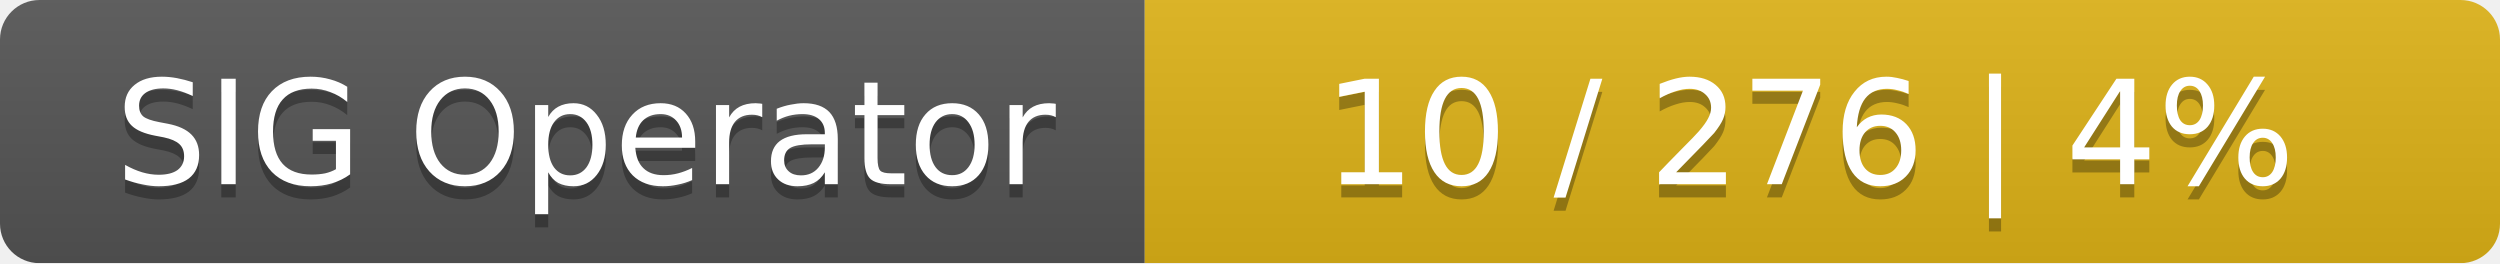
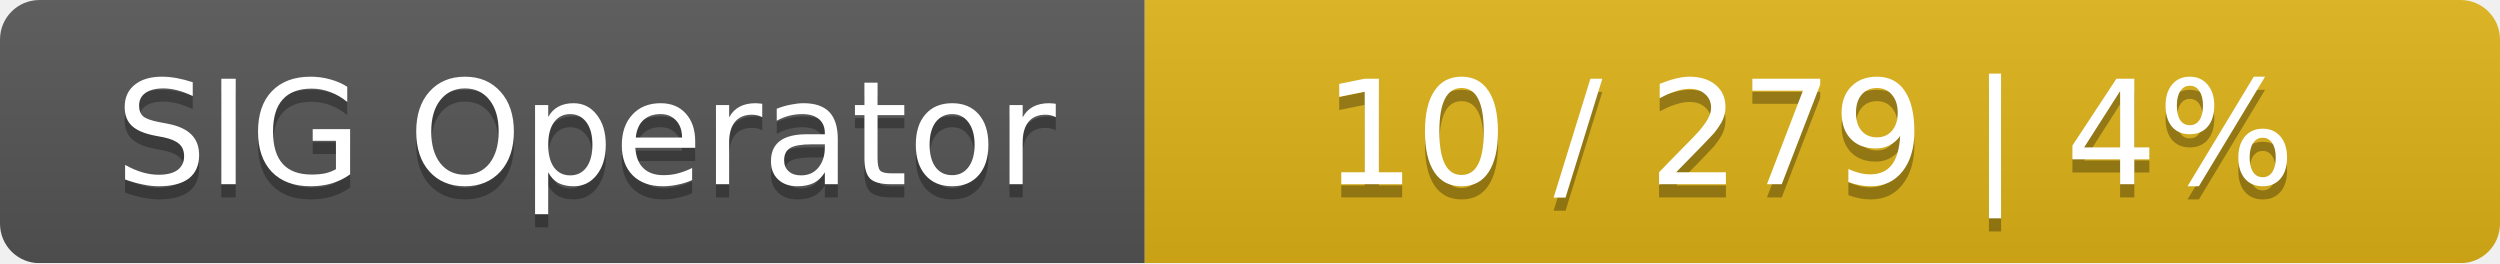
<svg xmlns="http://www.w3.org/2000/svg" width="190" height="20">
  <linearGradient id="smooth" x2="0" y2="100%">
    <stop offset="0" stop-color="#bbb" stop-opacity=".1" />
    <stop offset="1" stop-opacity=".1" />
  </linearGradient>
  <mask id="round">
    <rect width="190" height="20" rx="3" fill="#fff" />
  </mask>
  <g mask="url(#round)">
    <rect width="87" height="20" fill="#555" />
    <rect x="87" width="103" height="20" fill="#dfb317" />
    <rect width="190" height="20" fill="url(#smooth)" />
  </g>
  <g fill="#fff" text-anchor="middle" font-family="DejaVu Sans,Verdana,Geneva,sans-serif" font-size="11">
    <text x="44.5" y="15" fill="#010101" fill-opacity=".3">SIG Operator</text>
    <text x="44.5" y="14">SIG Operator</text>
-     <text x="137.5" y="15" fill="#010101" fill-opacity=".3">10 / 276    |    4%</text>
-     <text x="137.5" y="14">10 / 276    |    4%</text>
+     <text x="137.5" y="15" fill="#010101" fill-opacity=".3">10 / 279    |    4%</text>
+     <text x="137.5" y="14">10 / 279    |    4%</text>
  </g>
</svg>
